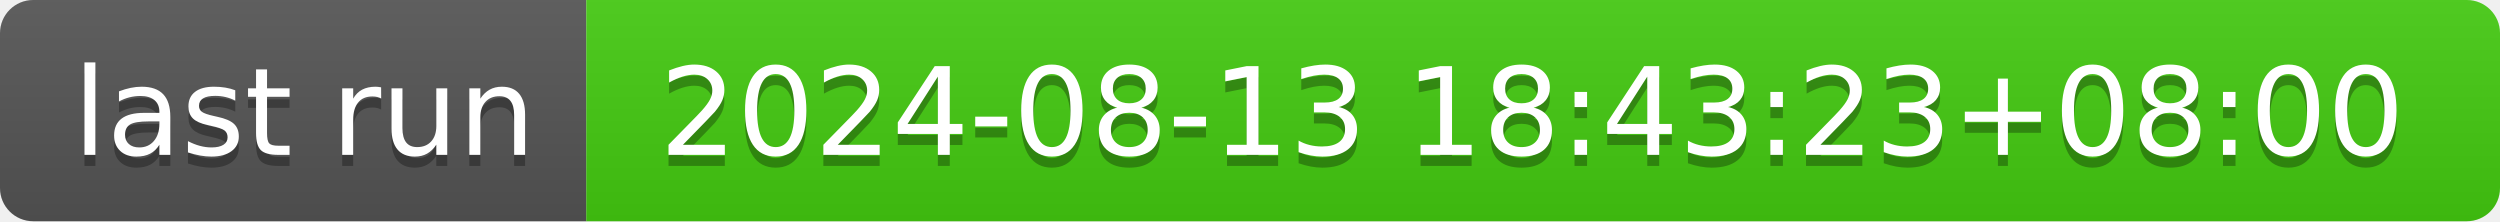
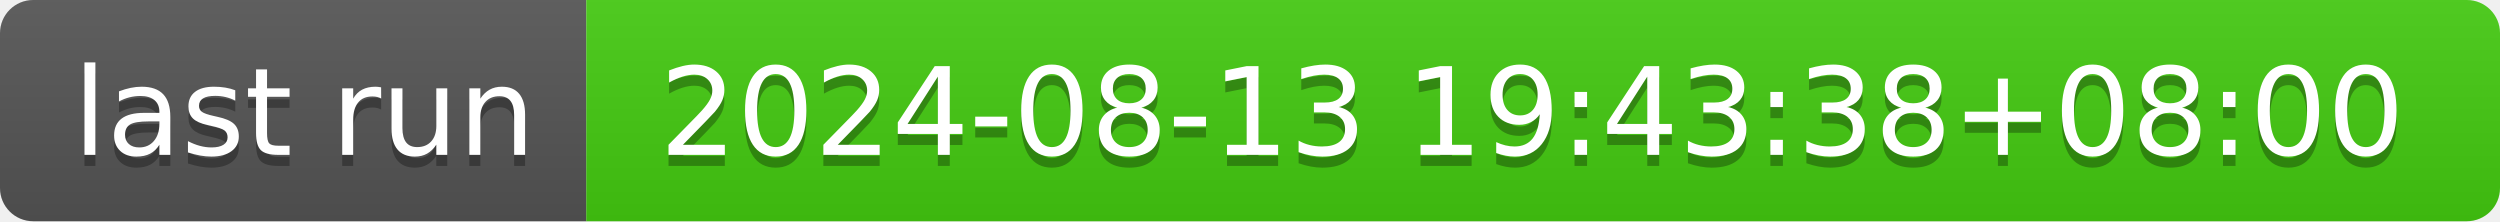
- <svg xmlns="http://www.w3.org/2000/svg" width="226" height="20" role="img" aria-label="last run: 2024-08-13 18:43:23+08:00">
+ <svg xmlns="http://www.w3.org/2000/svg" width="226" height="20" role="img" aria-label="last run: 2024-08-13 19:43:38+08:00">
  <linearGradient id="s" x2="0" y2="100%">
    <stop offset="0" stop-color="#bbb" stop-opacity=".1" />
    <stop offset="1" stop-opacity=".1" />
  </linearGradient>
  <clipPath id="r">
    <rect width="226" height="20" rx="3" fill="#fff" />
  </clipPath>
  <g clip-path="url(#r)">
    <rect width="53" height="20" fill="#555" />
    <rect x="53" width="173" height="20" fill="#4c1" />
    <rect width="226" height="20" fill="url(#s)" />
  </g>
  <g fill="#fff" text-anchor="middle" font-family="Verdana,Geneva,DejaVu Sans,sans-serif" text-rendering="geometricPrecision" font-size="110">
    <text aria-hidden="true" x="275" y="150" fill="#010101" fill-opacity=".3" transform="scale(.1)" textLength="430">last run</text>
    <text x="275" y="140" transform="scale(.1)" fill="#fff" textLength="430">last run</text>
-     <text aria-hidden="true" x="1385" y="150" fill="#010101" fill-opacity=".3" transform="scale(.1)" textLength="1630">2024-08-13 18:43:23+08:00</text>
-     <text x="1385" y="140" transform="scale(.1)" fill="#fff" textLength="1630">2024-08-13 18:43:23+08:00</text>
+     <text aria-hidden="true" x="1385" y="150" fill="#010101" fill-opacity=".3" transform="scale(.1)" textLength="1630">2024-08-13 19:43:38+08:00</text>
+     <text x="1385" y="140" transform="scale(.1)" fill="#fff" textLength="1630">2024-08-13 19:43:38+08:00</text>
  </g>
</svg>
